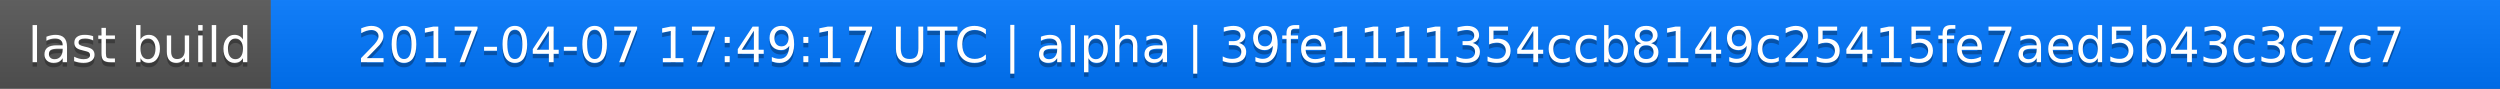
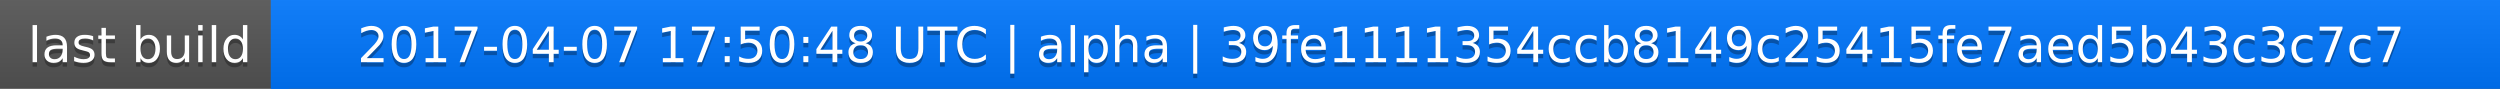
<svg xmlns="http://www.w3.org/2000/svg" width="563" height="20">
  <linearGradient id="a" x2="0" y2="100%">
    <stop offset="0" stop-color="#bbb" stop-opacity=".1" />
    <stop offset="1" stop-opacity=".1" />
  </linearGradient>
  <rect rx="0" width="563" height="20" fill="#555" />
  <rect rx="0" x="61" width="502" height="20" fill="#07f" />
  <path fill="#07f" d="M61 0h4v20h-4z" />
  <rect rx="0" width="563" height="20" fill="url(#a)" />
  <g fill="#fff" text-anchor="middle" font-family="DejaVu Sans,Verdana,Geneva,sans-serif" font-size="11">
    <text x="31.5" y="15" fill="#010101" fill-opacity=".3">last build</text>
    <text x="31.5" y="14">last build</text>
-     <text x="311" y="15" fill="#010101" fill-opacity=".3">2017-04-07 17:49:17 UTC | alpha | 39fe1111354ccb8149c25415fe7aed5b43c3c7c7</text>
-     <text x="311" y="14">2017-04-07 17:49:17 UTC | alpha | 39fe1111354ccb8149c25415fe7aed5b43c3c7c7</text>
+     <text x="311" y="15" fill="#010101" fill-opacity=".3">2017-04-07 17:50:48 UTC | alpha | 39fe1111354ccb8149c25415fe7aed5b43c3c7c7</text>
+     <text x="311" y="14">2017-04-07 17:50:48 UTC | alpha | 39fe1111354ccb8149c25415fe7aed5b43c3c7c7</text>
  </g>
</svg>
